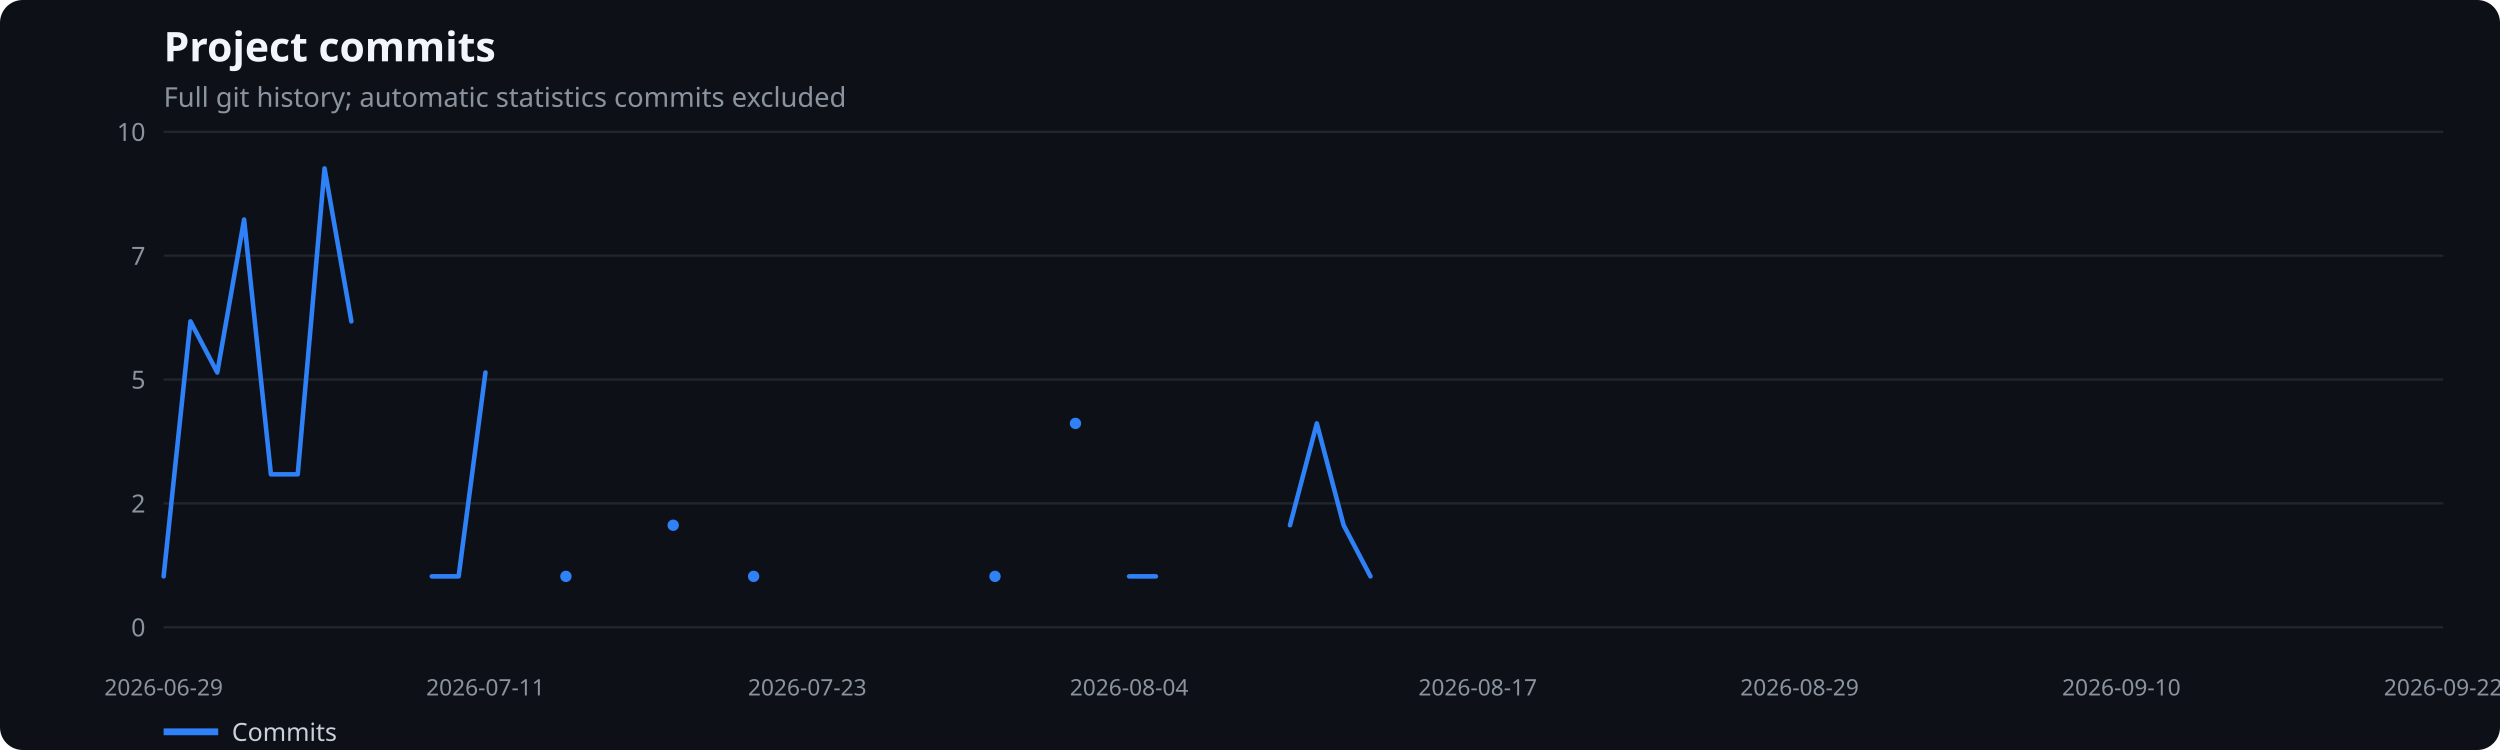
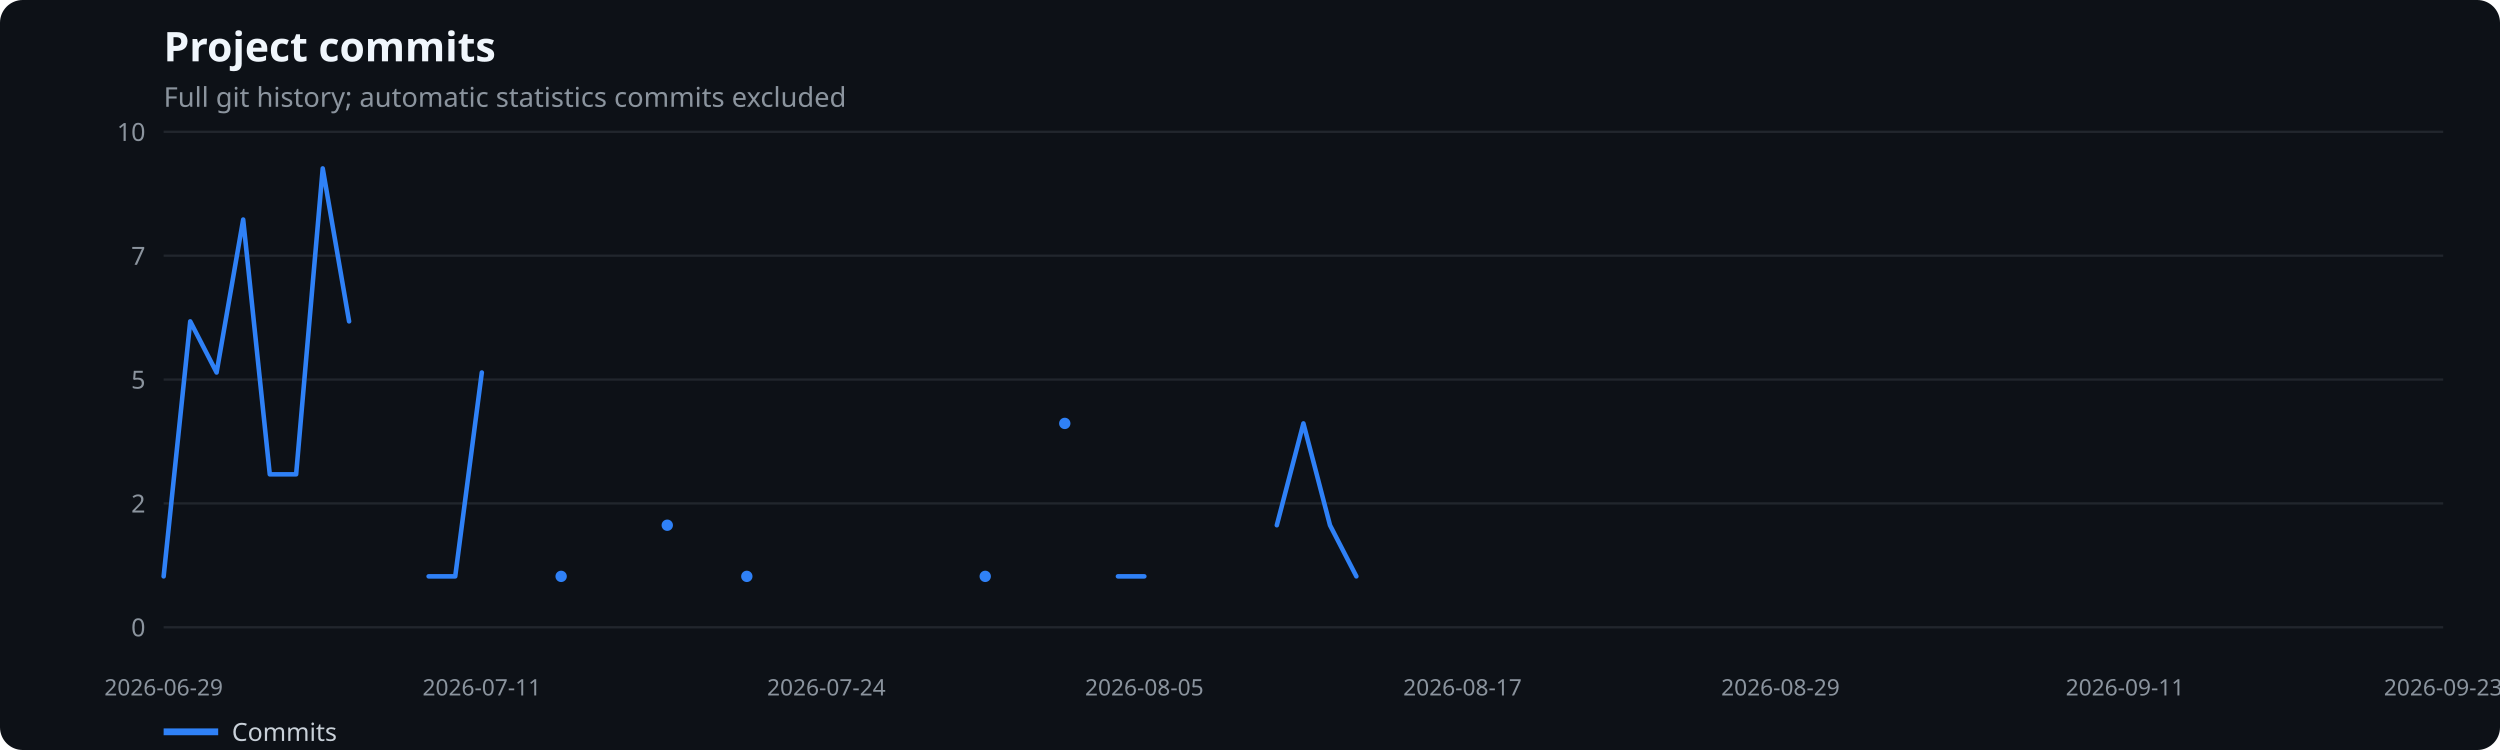
<svg xmlns="http://www.w3.org/2000/svg" width="1100" height="330" viewBox="0 0 1100 330" role="img" aria-label="Project commits">
  <rect width="100%" height="100%" fill="#0d1117" rx="10" />
  <text x="72" y="27" fill="#f0f6fc" font-family="system-ui,sans-serif" font-size="18" font-weight="600">Project commits</text>
  <text x="72" y="47" fill="#8b949e" font-family="system-ui,sans-serif" font-size="12">Full git history; automatic statistics commits excluded</text>
  <line x1="72" x2="1075" y1="276.0" y2="276.0" stroke="#21262d" />
  <text x="64" y="280.0" text-anchor="end" fill="#8b949e" font-family="system-ui,sans-serif" font-size="11">0</text>
  <line x1="72" x2="1075" y1="221.5" y2="221.5" stroke="#21262d" />
  <text x="64" y="225.5" text-anchor="end" fill="#8b949e" font-family="system-ui,sans-serif" font-size="11">2</text>
  <line x1="72" x2="1075" y1="167.0" y2="167.0" stroke="#21262d" />
  <text x="64" y="171.0" text-anchor="end" fill="#8b949e" font-family="system-ui,sans-serif" font-size="11">5</text>
  <line x1="72" x2="1075" y1="112.5" y2="112.5" stroke="#21262d" />
  <text x="64" y="116.5" text-anchor="end" fill="#8b949e" font-family="system-ui,sans-serif" font-size="11">7</text>
  <line x1="72" x2="1075" y1="58.0" y2="58.0" stroke="#21262d" />
  <text x="64" y="62.0" text-anchor="end" fill="#8b949e" font-family="system-ui,sans-serif" font-size="11">10</text>
  <text x="72.0" y="306" text-anchor="middle" fill="#8b949e" font-family="system-ui,sans-serif" font-size="10">2026-06-29</text>
-   <text x="213.6" y="306" text-anchor="middle" fill="#8b949e" font-family="system-ui,sans-serif" font-size="10">2026-07-11</text>
-   <text x="355.2" y="306" text-anchor="middle" fill="#8b949e" font-family="system-ui,sans-serif" font-size="10">2026-07-23</text>
-   <text x="496.8" y="306" text-anchor="middle" fill="#8b949e" font-family="system-ui,sans-serif" font-size="10">2026-08-04</text>
-   <text x="650.2" y="306" text-anchor="middle" fill="#8b949e" font-family="system-ui,sans-serif" font-size="10">2026-08-17</text>
-   <text x="791.8" y="306" text-anchor="middle" fill="#8b949e" font-family="system-ui,sans-serif" font-size="10">2026-08-29</text>
-   <text x="933.4" y="306" text-anchor="middle" fill="#8b949e" font-family="system-ui,sans-serif" font-size="10">2026-09-10</text>
-   <text x="1075.0" y="306" text-anchor="middle" fill="#8b949e" font-family="system-ui,sans-serif" font-size="10">2026-09-22</text>
-   <polyline points="72.0,253.6 83.8,141.4 95.6,163.9 107.4,96.6 119.2,208.7 131.0,208.7 142.8,74.1 154.6,141.4" fill="none" stroke="#2f81f7" stroke-width="2" stroke-linecap="round" stroke-linejoin="round" />
-   <polyline points="190.0,253.6 201.8,253.6 213.6,163.9" fill="none" stroke="#2f81f7" stroke-width="2" stroke-linecap="round" stroke-linejoin="round" />
-   <circle cx="249.0" cy="253.6" r="2.5" fill="#2f81f7" />
-   <circle cx="296.2" cy="231.1" r="2.5" fill="#2f81f7" />
-   <circle cx="331.6" cy="253.6" r="2.5" fill="#2f81f7" />
-   <circle cx="437.8" cy="253.6" r="2.5" fill="#2f81f7" />
-   <circle cx="473.2" cy="186.3" r="2.5" fill="#2f81f7" />
-   <polyline points="496.8,253.6 508.6,253.6" fill="none" stroke="#2f81f7" stroke-width="2" stroke-linecap="round" stroke-linejoin="round" />
-   <polyline points="567.6,231.1 579.4,186.3 591.2,231.1 603.0,253.6" fill="none" stroke="#2f81f7" stroke-width="2" stroke-linecap="round" stroke-linejoin="round" />
+   <text x="212.0" y="306" text-anchor="middle" fill="#8b949e" font-family="system-ui,sans-serif" font-size="10">2026-07-11</text>
+   <text x="363.6" y="306" text-anchor="middle" fill="#8b949e" font-family="system-ui,sans-serif" font-size="10">2026-07-24</text>
+   <text x="503.5" y="306" text-anchor="middle" fill="#8b949e" font-family="system-ui,sans-serif" font-size="10">2026-08-05</text>
+   <text x="643.5" y="306" text-anchor="middle" fill="#8b949e" font-family="system-ui,sans-serif" font-size="10">2026-08-17</text>
+   <text x="783.4" y="306" text-anchor="middle" fill="#8b949e" font-family="system-ui,sans-serif" font-size="10">2026-08-29</text>
+   <text x="935.0" y="306" text-anchor="middle" fill="#8b949e" font-family="system-ui,sans-serif" font-size="10">2026-09-11</text>
+   <text x="1075.0" y="306" text-anchor="middle" fill="#8b949e" font-family="system-ui,sans-serif" font-size="10">2026-09-23</text>
+   <polyline points="72.0,253.6 83.7,141.4 95.3,163.9 107.0,96.6 118.7,208.7 130.3,208.7 142.0,74.1 153.6,141.4" fill="none" stroke="#2f81f7" stroke-width="2" stroke-linecap="round" stroke-linejoin="round" />
+   <polyline points="188.6,253.6 200.3,253.6 212.0,163.9" fill="none" stroke="#2f81f7" stroke-width="2" stroke-linecap="round" stroke-linejoin="round" />
+   <circle cx="246.9" cy="253.6" r="2.5" fill="#2f81f7" />
+   <circle cx="293.6" cy="231.1" r="2.5" fill="#2f81f7" />
+   <circle cx="328.6" cy="253.6" r="2.5" fill="#2f81f7" />
+   <circle cx="433.5" cy="253.6" r="2.5" fill="#2f81f7" />
+   <circle cx="468.5" cy="186.3" r="2.5" fill="#2f81f7" />
+   <polyline points="491.9,253.6 503.5,253.6" fill="none" stroke="#2f81f7" stroke-width="2" stroke-linecap="round" stroke-linejoin="round" />
+   <polyline points="561.8,231.1 573.5,186.3 585.2,231.1 596.8,253.6" fill="none" stroke="#2f81f7" stroke-width="2" stroke-linecap="round" stroke-linejoin="round" />
  <line x1="72" x2="96" y1="322" y2="322" stroke="#2f81f7" stroke-width="3" />
  <text x="102" y="326" fill="#c9d1d9" font-family="system-ui,sans-serif" font-size="11">Commits</text>
</svg>
